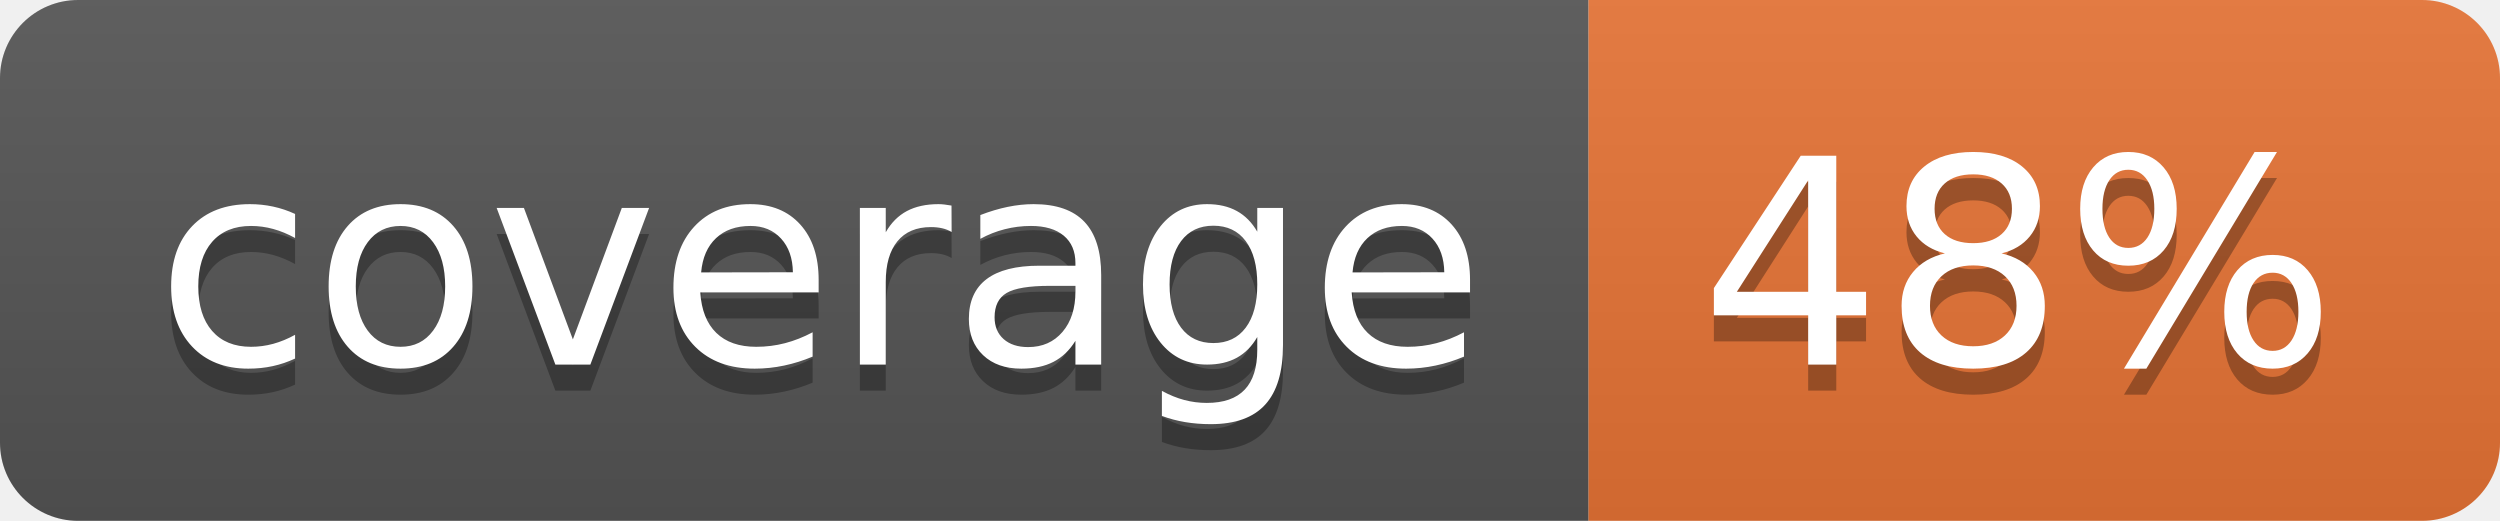
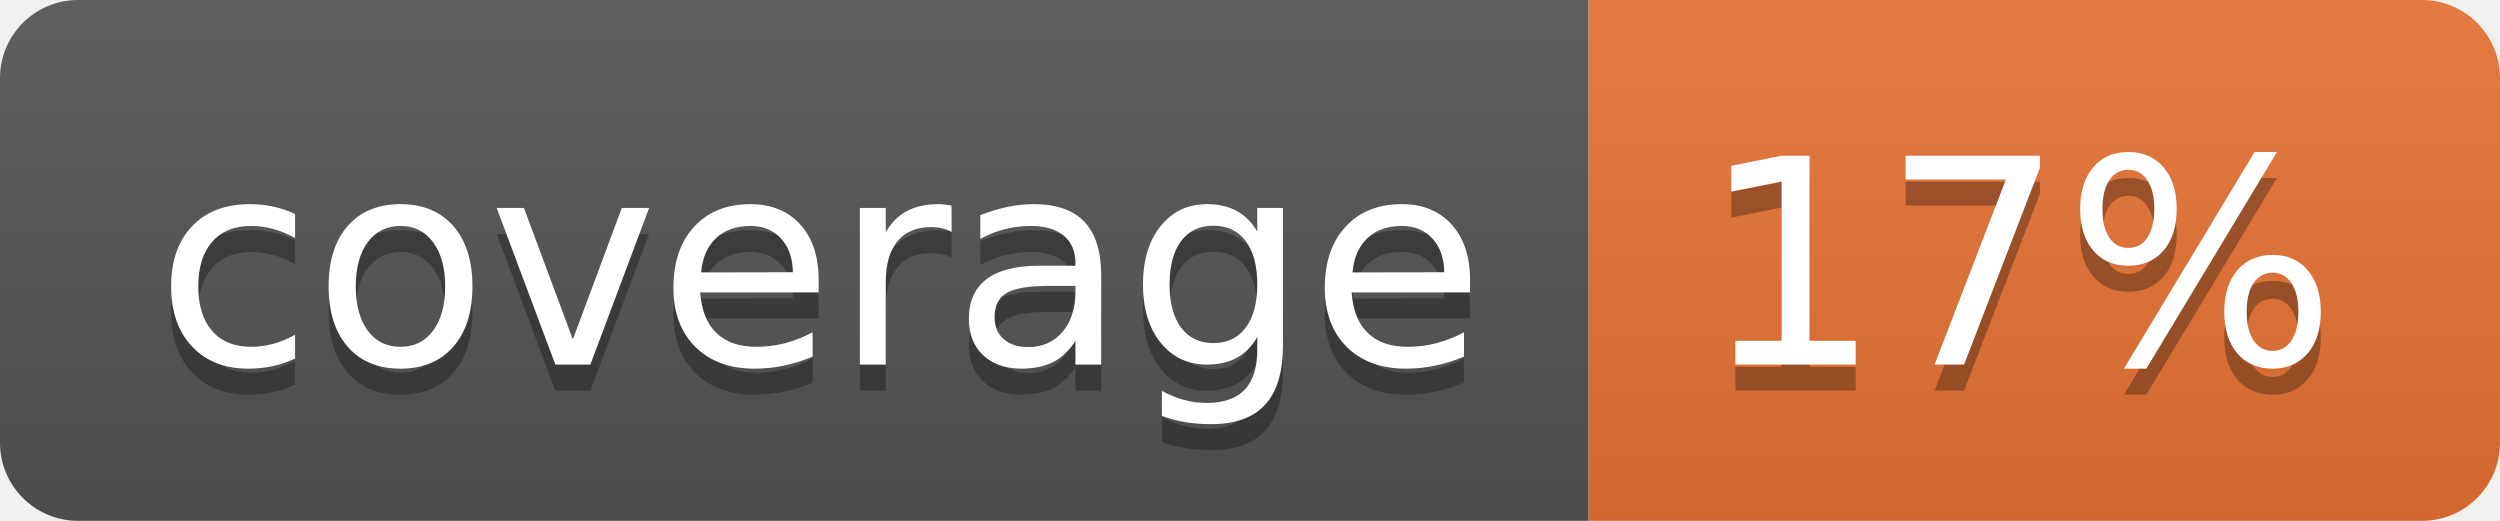
<svg xmlns="http://www.w3.org/2000/svg" width="96" height="20">
  <linearGradient id="b" x2="0" y2="100%">
    <stop offset="0" stop-color="#bbb" stop-opacity=".1" />
    <stop offset="1" stop-opacity=".1" />
  </linearGradient>
  <clipPath id="a">
    <rect width="96" height="20" rx="3" fill="#fff" />
  </clipPath>
  <g clip-path="url(#a)">
    <path fill="#555" d="M0 0h61v20H0z" />
    <path fill="#E87435" d="M61 0h35v20H61z" />
    <path fill="url(#b)" d="M0 0h96v20H0z" />
  </g>
  <g fill="#fff" text-anchor="middle" font-family="DejaVu Sans,Verdana,Geneva,sans-serif" font-size="110">
    <text x="315" y="150" fill="#010101" fill-opacity=".3" transform="scale(.1)" textLength="510">coverage</text>
    <text x="315" y="140" transform="scale(.1)" textLength="510">coverage</text>
-     <text x="775" y="150" fill="#010101" fill-opacity=".3" transform="scale(.1)" textLength="250">48%</text>
-     <text x="775" y="140" transform="scale(.1)" textLength="250">48%</text>
+     <text x="775" y="150" fill="#010101" fill-opacity=".3" transform="scale(.1)" textLength="250">17%</text>
+     <text x="775" y="140" transform="scale(.1)" textLength="250">17%</text>
  </g>
</svg>
